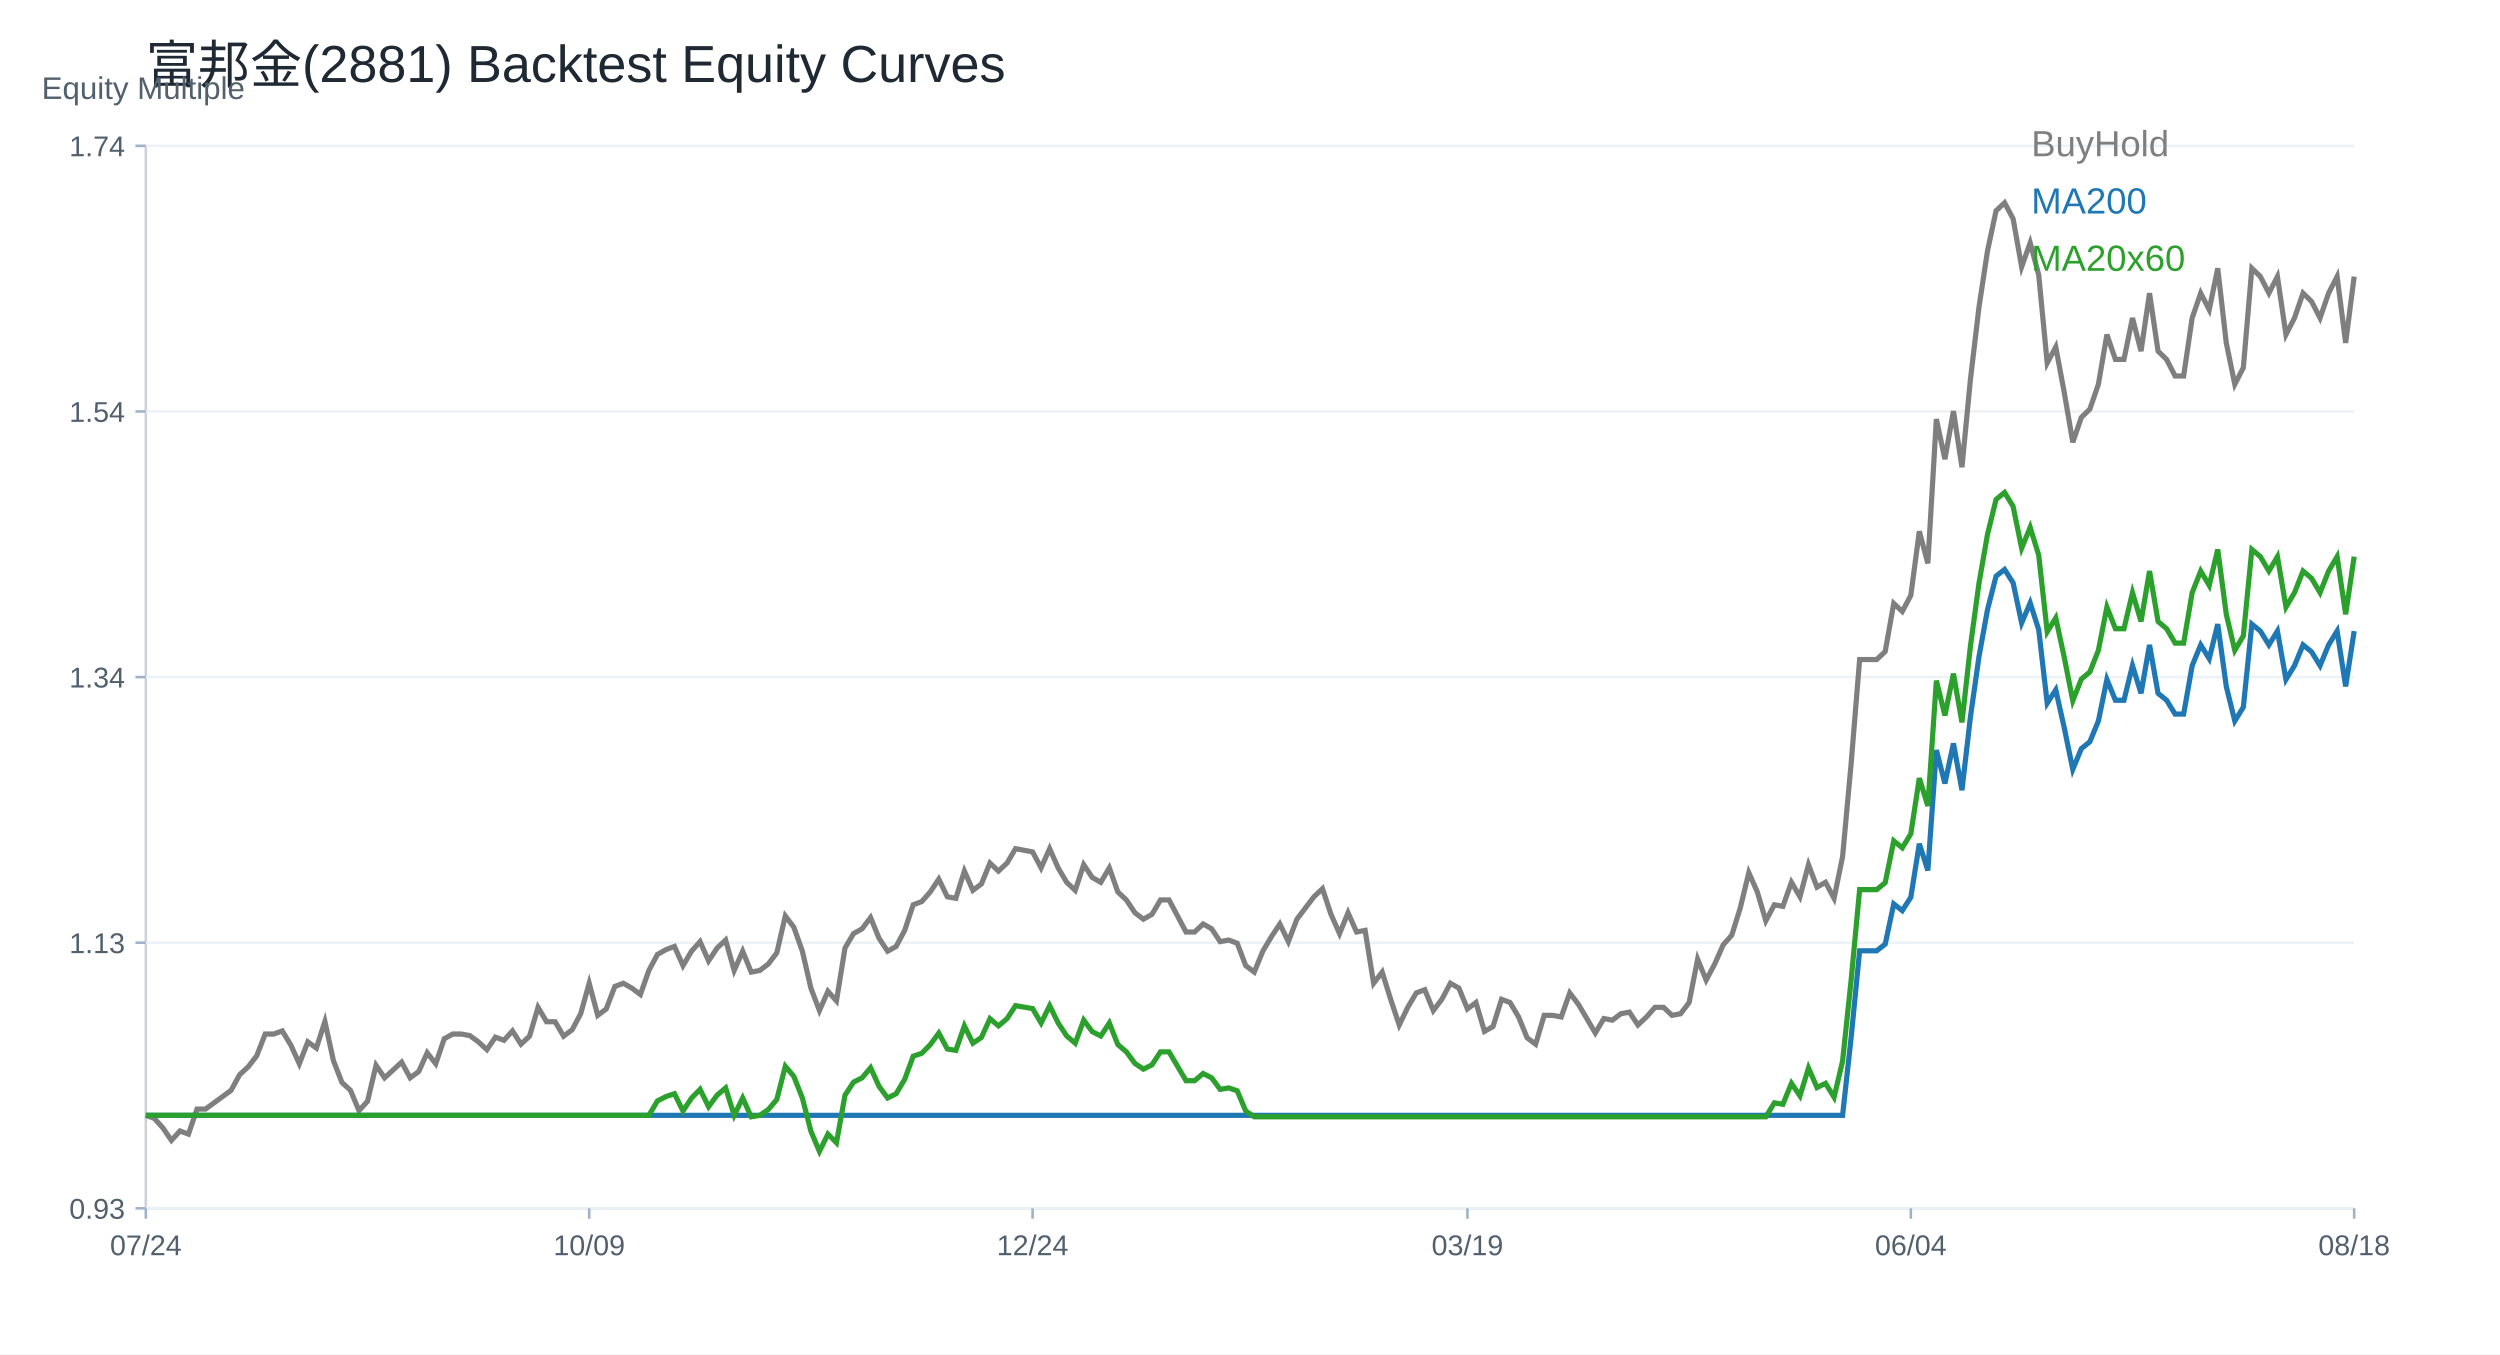
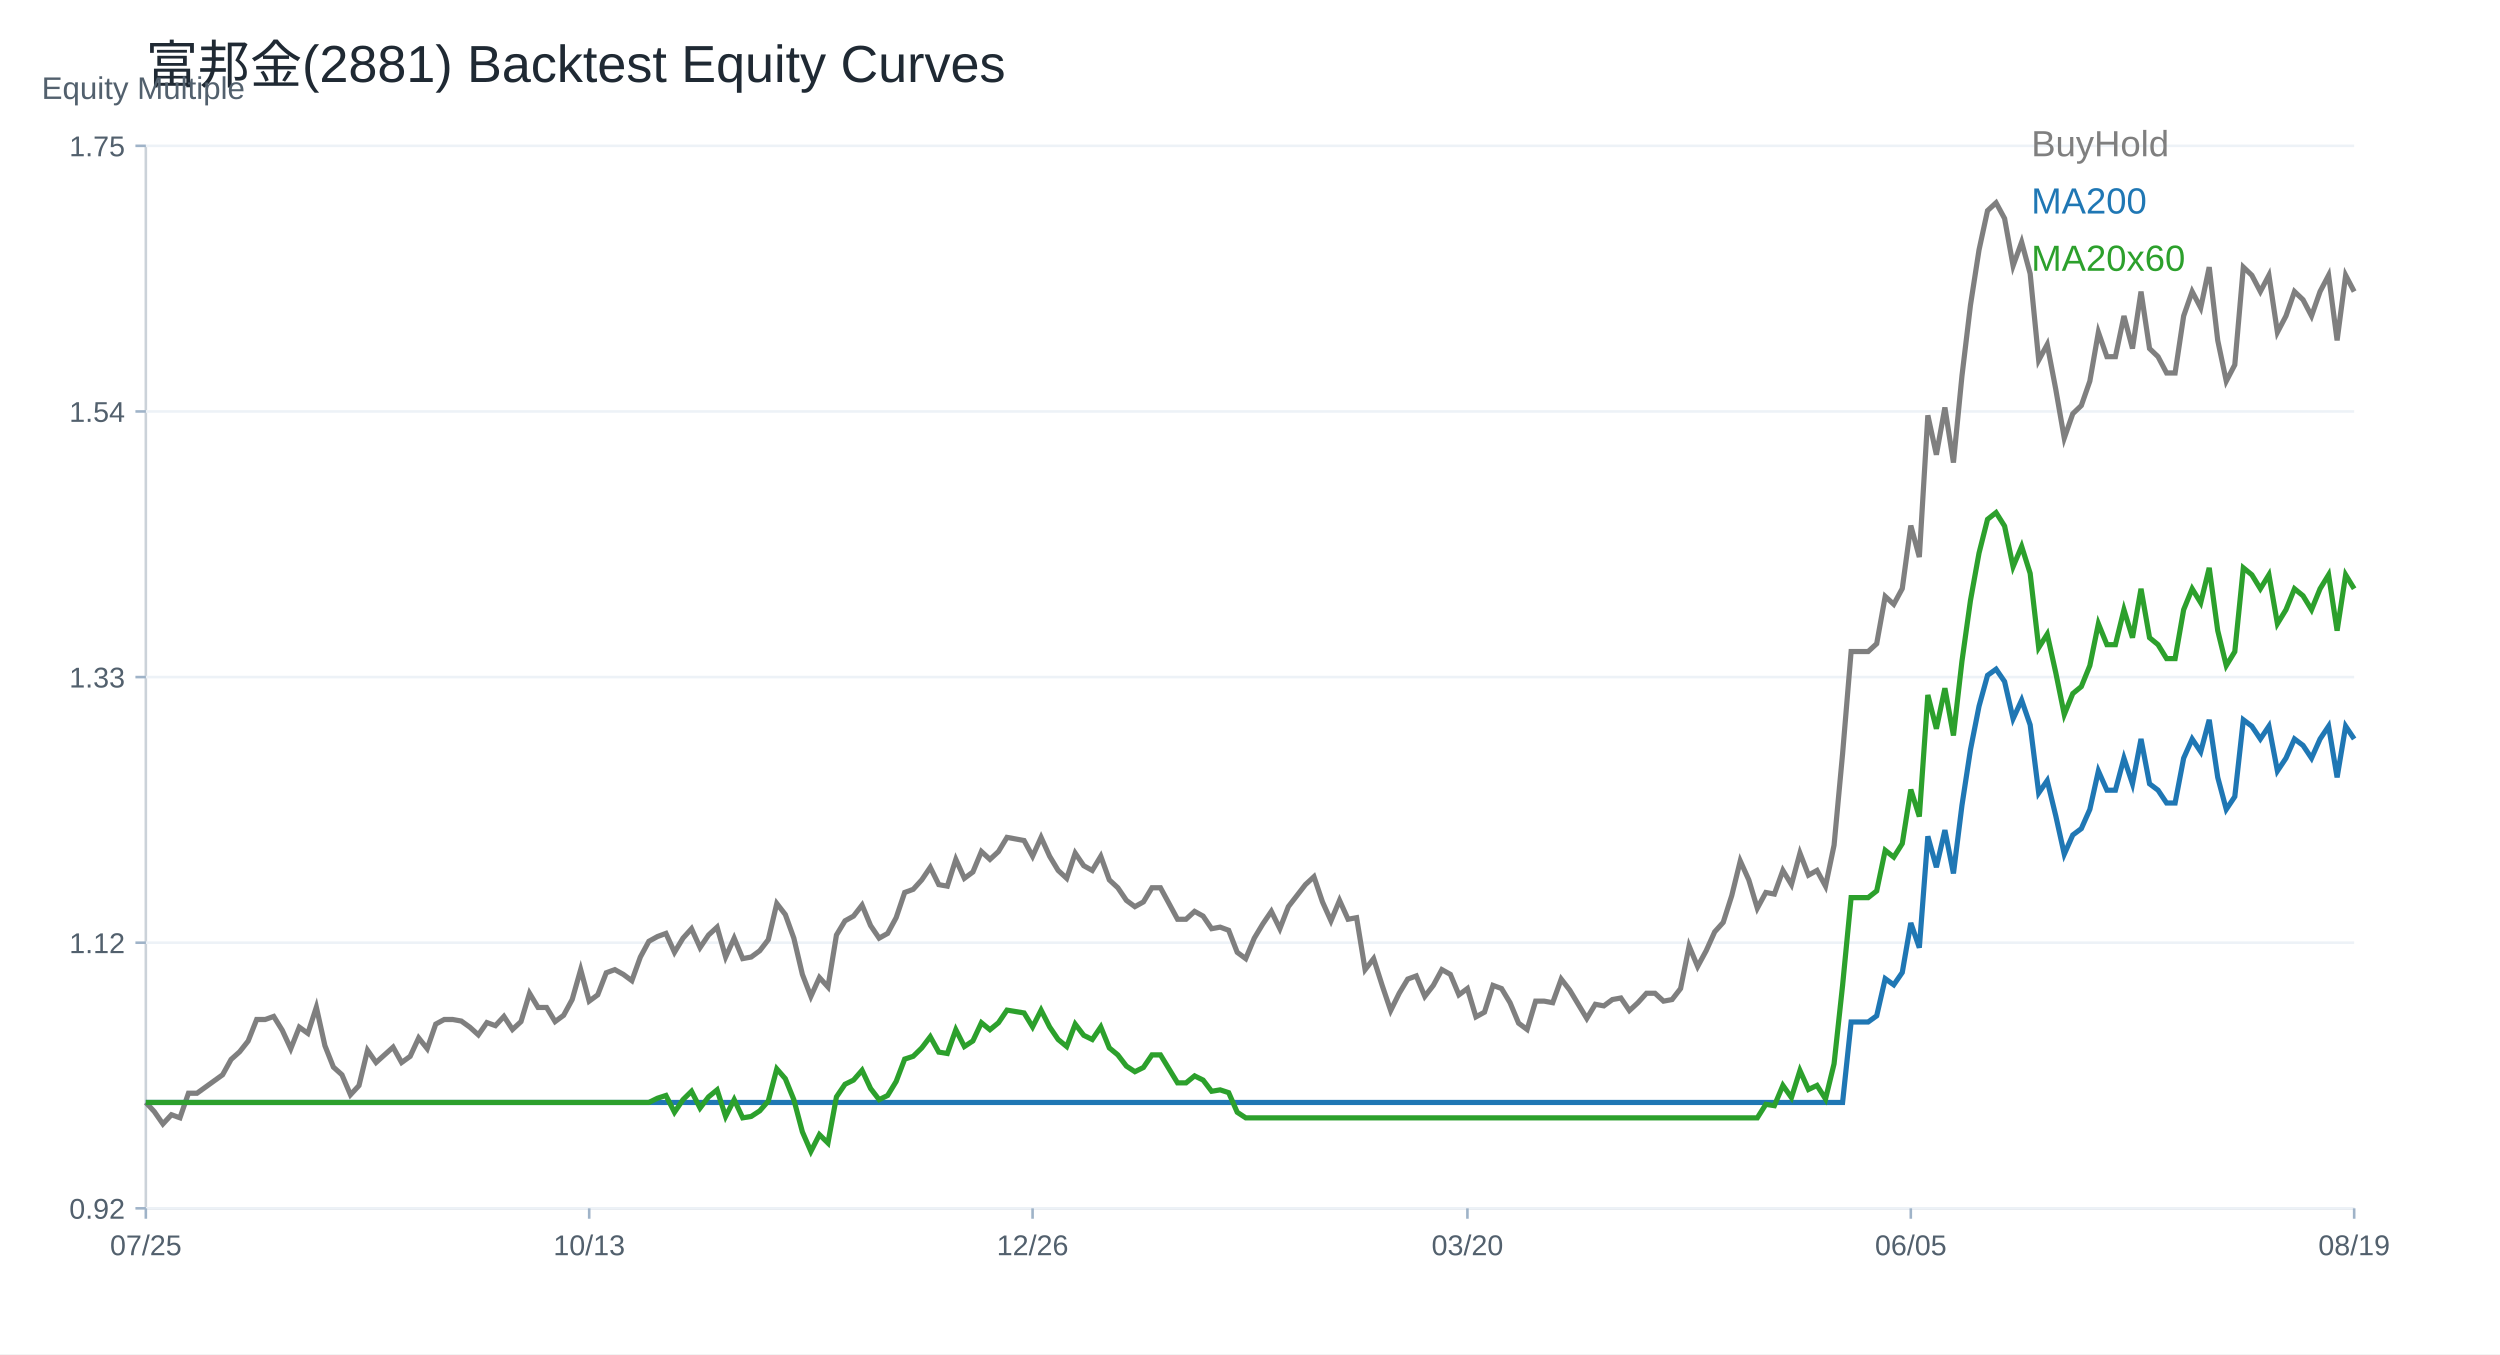
<svg xmlns="http://www.w3.org/2000/svg" width="960" height="520" viewBox="0 0 960 520">
  <rect width="100%" height="100%" fill="white" />
  <text x="56.00" y="32.00" font-size="20" font-family="Arial" fill="#1f2933" text-anchor="start">富邦金(2881) Backtest Equity Curves</text>
  <line x1="56" y1="464" x2="904" y2="464" stroke="#cbd2d9" />
  <line x1="56" y1="56" x2="56" y2="464" stroke="#cbd2d9" />
  <text x="16.00" y="38.00" font-size="12" font-family="Arial" fill="#52606d" text-anchor="start">Equity Multiple</text>
  <line x1="56" y1="464.00" x2="904" y2="464.00" stroke="#edf2f7" />
  <line x1="52" y1="464.00" x2="56" y2="464.00" stroke="#9fb3c8" />
-   <text x="48.00" y="468.00" font-size="11" font-family="Arial" fill="#52606d" text-anchor="end">0.93</text>
+   <text x="48.00" y="468.00" font-size="11" font-family="Arial" fill="#52606d" text-anchor="end">0.92</text>
  <line x1="56" y1="362.00" x2="904" y2="362.00" stroke="#edf2f7" />
  <line x1="52" y1="362.00" x2="56" y2="362.00" stroke="#9fb3c8" />
-   <text x="48.00" y="366.00" font-size="11" font-family="Arial" fill="#52606d" text-anchor="end">1.13</text>
+   <text x="48.00" y="366.00" font-size="11" font-family="Arial" fill="#52606d" text-anchor="end">1.12</text>
  <line x1="56" y1="260.00" x2="904" y2="260.00" stroke="#edf2f7" />
  <line x1="52" y1="260.00" x2="56" y2="260.00" stroke="#9fb3c8" />
-   <text x="48.00" y="264.00" font-size="11" font-family="Arial" fill="#52606d" text-anchor="end">1.34</text>
+   <text x="48.00" y="264.00" font-size="11" font-family="Arial" fill="#52606d" text-anchor="end">1.33</text>
  <line x1="56" y1="158.00" x2="904" y2="158.00" stroke="#edf2f7" />
  <line x1="52" y1="158.00" x2="56" y2="158.00" stroke="#9fb3c8" />
  <text x="48.00" y="162.00" font-size="11" font-family="Arial" fill="#52606d" text-anchor="end">1.54</text>
  <line x1="56" y1="56.00" x2="904" y2="56.00" stroke="#edf2f7" />
  <line x1="52" y1="56.00" x2="56" y2="56.00" stroke="#9fb3c8" />
-   <text x="48.00" y="60.00" font-size="11" font-family="Arial" fill="#52606d" text-anchor="end">1.74</text>
+   <text x="48.00" y="60.00" font-size="11" font-family="Arial" fill="#52606d" text-anchor="end">1.75</text>
  <line x1="56.00" y1="464" x2="56.00" y2="468" stroke="#9fb3c8" />
-   <text x="56.00" y="482.00" font-size="11" font-family="Arial" fill="#52606d" text-anchor="middle">07/24</text>
+   <text x="56.00" y="482.00" font-size="11" font-family="Arial" fill="#52606d" text-anchor="middle">07/25</text>
  <line x1="226.25" y1="464" x2="226.25" y2="468" stroke="#9fb3c8" />
-   <text x="226.25" y="482.00" font-size="11" font-family="Arial" fill="#52606d" text-anchor="middle">10/09</text>
+   <text x="226.25" y="482.00" font-size="11" font-family="Arial" fill="#52606d" text-anchor="middle">10/13</text>
  <line x1="396.51" y1="464" x2="396.51" y2="468" stroke="#9fb3c8" />
-   <text x="396.51" y="482.00" font-size="11" font-family="Arial" fill="#52606d" text-anchor="middle">12/24</text>
+   <text x="396.51" y="482.00" font-size="11" font-family="Arial" fill="#52606d" text-anchor="middle">12/26</text>
  <line x1="563.49" y1="464" x2="563.49" y2="468" stroke="#9fb3c8" />
-   <text x="563.49" y="482.00" font-size="11" font-family="Arial" fill="#52606d" text-anchor="middle">03/19</text>
+   <text x="563.49" y="482.00" font-size="11" font-family="Arial" fill="#52606d" text-anchor="middle">03/20</text>
  <line x1="733.75" y1="464" x2="733.75" y2="468" stroke="#9fb3c8" />
-   <text x="733.75" y="482.00" font-size="11" font-family="Arial" fill="#52606d" text-anchor="middle">06/04</text>
+   <text x="733.75" y="482.00" font-size="11" font-family="Arial" fill="#52606d" text-anchor="middle">06/05</text>
  <line x1="904.00" y1="464" x2="904.00" y2="468" stroke="#9fb3c8" />
-   <text x="904.00" y="482.00" font-size="11" font-family="Arial" fill="#52606d" text-anchor="middle">08/18</text>
-   <polyline fill="none" stroke="#7f7f7f" stroke-width="2" points="56.00,428.29 59.27,429.49 62.55,433.10 65.82,437.90 69.10,434.30 72.37,435.50 75.64,425.89 78.92,425.89 82.19,423.49 85.47,421.09 88.74,418.68 92.02,412.68 95.29,409.68 98.56,405.47 101.84,397.07 105.11,397.07 108.39,395.87 111.66,401.27 114.93,408.48 118.21,400.07 121.48,402.47 124.76,392.26 128.03,407.28 131.31,415.68 134.58,418.68 137.85,426.49 141.13,422.89 144.40,409.08 147.68,413.88 150.95,410.88 154.22,407.88 157.50,413.88 160.77,411.48 164.05,404.27 167.32,408.48 170.59,398.87 173.87,397.07 177.14,397.07 180.42,397.67 183.69,400.07 186.97,403.07 190.24,398.27 193.51,399.47 196.79,395.87 200.06,400.97 203.34,397.89 206.61,386.82 209.88,392.35 213.16,392.35 216.43,397.89 219.71,395.43 222.98,389.28 226.25,377.58 229.53,389.89 232.80,387.43 236.08,378.81 239.35,377.58 242.63,379.43 245.90,381.89 249.17,372.66 252.45,366.51 255.72,364.66 259.00,363.43 262.27,370.81 265.54,365.27 268.82,361.58 272.09,368.97 275.37,364.04 278.64,360.97 281.92,372.66 285.19,365.27 288.46,373.28 291.74,372.66 295.01,370.20 298.29,365.89 301.56,351.73 304.83,356.04 308.11,365.27 311.38,379.43 314.66,388.05 317.93,380.66 321.20,384.35 324.48,364.04 327.75,358.50 331.03,356.66 334.30,352.35 337.58,360.35 340.85,365.27 344.12,363.43 347.40,357.27 350.67,347.43 353.95,346.20 357.22,342.50 360.49,337.58 363.77,344.35 367.04,344.96 370.32,334.50 373.59,341.89 376.86,339.43 380.14,331.42 383.41,334.50 386.69,331.42 389.96,325.89 393.24,326.50 396.51,327.12 399.78,333.27 403.06,325.89 406.33,333.27 409.61,338.81 412.88,341.89 416.15,332.04 419.43,336.96 422.70,338.81 425.98,333.27 429.25,342.50 432.53,345.58 435.80,350.50 439.07,352.97 442.35,351.12 445.62,345.58 448.90,345.58 452.17,351.73 455.44,357.89 458.72,357.89 461.99,354.81 465.27,356.66 468.54,361.58 471.81,360.97 475.09,362.20 478.36,370.81 481.64,373.28 484.91,365.27 488.19,359.74 491.46,354.81 494.73,361.58 498.01,352.97 501.28,348.66 504.56,344.35 507.83,341.27 511.10,351.12 514.38,358.50 517.65,350.50 520.93,357.89 524.20,357.27 527.47,377.58 530.75,373.28 534.02,383.74 537.30,393.59 540.57,386.82 543.85,381.28 547.12,380.05 550.39,388.05 553.67,383.74 556.94,377.58 560.22,379.43 563.49,387.43 566.76,384.97 570.04,396.05 573.31,394.20 576.59,383.74 579.86,384.97 583.14,390.51 586.41,398.51 589.68,400.97 592.96,389.89 596.23,389.89 599.51,390.51 602.78,381.28 606.05,385.58 609.33,391.12 612.60,396.66 615.88,391.12 619.15,391.74 622.42,389.28 625.70,388.66 628.97,393.59 632.25,390.51 635.52,386.82 638.80,386.82 642.07,389.89 645.34,389.28 648.62,384.97 651.89,368.35 655.17,376.35 658.44,370.20 661.71,362.81 664.99,359.12 668.26,348.66 671.54,335.12 674.81,342.50 678.08,353.58 681.36,347.43 684.63,348.04 687.91,338.81 691.18,344.35 694.46,332.04 697.73,340.66 701.00,338.81 704.28,344.96 707.55,328.96 710.83,293.27 714.10,253.26 717.37,253.26 720.65,253.26 723.92,250.18 727.20,231.72 730.47,234.80 733.75,228.64 737.02,204.03 740.29,216.33 743.57,160.94 746.84,176.33 750.12,157.87 753.39,179.41 756.66,145.56 759.94,117.86 763.21,96.32 766.49,80.93 769.76,77.86 773.03,84.01 776.31,102.48 779.58,93.24 782.86,105.55 786.13,139.40 789.41,133.25 792.68,150.75 795.95,169.84 799.23,160.29 802.50,157.11 805.78,147.57 809.05,128.48 812.32,138.02 815.60,138.02 818.87,122.11 822.15,134.84 825.42,112.57 828.69,134.84 831.97,138.02 835.24,144.38 838.52,144.38 841.79,122.11 845.07,112.57 848.34,118.93 851.61,103.02 854.89,131.66 858.16,147.57 861.44,141.20 864.71,103.02 867.98,106.20 871.26,112.57 874.53,106.20 877.81,128.48 881.08,122.11 884.36,112.57 887.63,115.75 890.90,122.11 894.18,112.57 897.45,106.20 900.73,131.66 904.00,106.20" />
+   <text x="904.00" y="482.00" font-size="11" font-family="Arial" fill="#52606d" text-anchor="middle">08/19</text>
+   <polyline fill="none" stroke="#7f7f7f" stroke-width="2" points="56.00,423.34 59.27,426.88 62.55,431.60 65.82,428.06 69.10,429.24 72.37,419.80 75.64,419.80 78.92,417.44 82.19,415.08 85.47,412.72 88.74,406.82 92.02,403.88 95.29,399.75 98.56,391.49 101.84,391.49 105.11,390.31 108.39,395.62 111.66,402.70 114.93,394.44 118.21,396.80 121.48,386.77 124.76,401.52 128.03,409.77 131.31,412.72 134.58,420.39 137.85,416.85 141.13,403.29 144.40,408.00 147.68,405.05 150.95,402.11 154.22,408.00 157.50,405.64 160.77,398.57 164.05,402.70 167.32,393.26 170.59,391.49 173.87,391.49 177.14,392.08 180.42,394.44 183.69,397.39 186.97,392.67 190.24,393.85 193.51,390.31 196.79,395.32 200.06,392.30 203.34,381.41 206.61,386.86 209.88,386.86 213.16,392.30 216.43,389.88 219.71,383.83 222.98,372.34 226.25,384.44 229.53,382.02 232.80,373.55 236.08,372.34 239.35,374.16 242.63,376.58 245.90,367.50 249.17,361.46 252.45,359.64 255.72,358.43 259.00,365.69 262.27,360.25 265.54,356.62 268.82,363.88 272.09,359.04 275.37,356.02 278.64,367.50 281.92,360.25 285.19,368.11 288.46,367.50 291.74,365.09 295.01,360.85 298.29,346.95 301.56,351.18 304.83,360.25 308.11,374.16 311.38,382.62 314.66,375.37 317.93,378.99 321.20,359.04 324.48,353.60 327.75,351.78 331.03,347.55 334.30,355.41 337.58,360.25 340.85,358.43 344.12,352.39 347.40,342.71 350.67,341.50 353.95,337.88 357.22,333.04 360.49,339.69 363.77,340.29 367.04,330.01 370.32,337.27 373.59,334.85 376.86,326.99 380.14,330.01 383.41,326.99 386.69,321.55 389.96,322.15 393.24,322.76 396.51,328.80 399.78,321.55 403.06,328.80 406.33,334.25 409.61,337.27 412.88,327.60 416.15,332.43 419.43,334.25 422.70,328.80 425.98,337.88 429.25,340.90 432.53,345.74 435.80,348.15 439.07,346.34 442.35,340.90 445.62,340.90 448.90,346.95 452.17,352.99 455.44,352.99 458.72,349.97 461.99,351.78 465.27,356.62 468.54,356.02 471.81,357.23 475.09,365.69 478.36,368.11 481.64,360.25 484.91,354.81 488.19,349.97 491.46,356.62 494.73,348.15 498.01,343.92 501.28,339.69 504.56,336.67 507.83,346.34 511.10,353.60 514.38,345.74 517.65,352.99 520.93,352.39 524.20,372.34 527.47,368.11 530.75,378.39 534.02,388.06 537.30,381.41 540.57,375.97 543.85,374.76 547.12,382.62 550.39,378.39 553.67,372.34 556.94,374.16 560.22,382.02 563.49,379.60 566.76,390.48 570.04,388.67 573.31,378.39 576.59,379.60 579.86,385.04 583.14,392.90 586.41,395.32 589.68,384.44 592.96,384.44 596.23,385.04 599.51,375.97 602.78,380.20 606.05,385.65 609.33,391.09 612.60,385.65 615.88,386.25 619.15,383.83 622.42,383.23 625.70,388.06 628.97,385.04 632.25,381.41 635.52,381.41 638.80,384.44 642.07,383.83 645.34,379.60 648.62,363.27 651.89,371.13 655.17,365.09 658.44,357.83 661.71,354.20 664.99,343.92 668.26,330.62 671.54,337.88 674.81,348.76 678.08,342.71 681.36,343.32 684.63,334.25 687.91,339.69 691.18,327.60 694.46,336.06 697.73,334.25 701.00,340.29 704.28,324.57 707.55,289.50 710.83,250.19 714.10,250.19 717.37,250.19 720.65,247.17 723.92,229.03 727.20,232.05 730.47,226.01 733.75,201.82 737.02,213.91 740.29,159.49 743.57,174.61 746.84,156.47 750.12,177.63 753.39,144.37 756.66,117.16 759.94,96.00 763.21,80.88 766.49,77.86 769.76,83.90 773.03,102.04 776.31,92.97 779.58,105.07 782.86,138.33 786.13,132.28 789.41,149.47 792.68,168.23 795.95,158.85 799.23,155.72 802.50,146.35 805.78,127.59 809.05,136.97 812.32,136.97 815.60,121.34 818.87,133.84 822.15,111.96 825.42,133.84 828.69,136.97 831.97,143.22 835.24,143.22 838.52,121.34 841.79,111.96 845.07,118.21 848.34,102.58 851.61,130.72 854.89,146.35 858.16,140.09 861.44,102.58 864.71,105.71 867.98,111.96 871.26,105.71 874.53,127.59 877.81,121.34 881.08,111.96 884.36,115.09 887.63,121.34 890.90,111.96 894.18,105.71 897.45,130.72 900.73,105.71 904.00,111.96" />
  <text x="780.00" y="60.00" font-size="14" font-family="Arial" fill="#7f7f7f" text-anchor="start">BuyHold</text>
-   <polyline fill="none" stroke="#1f77b4" stroke-width="2" points="56.00,428.29 59.27,428.29 62.55,428.29 65.82,428.29 69.10,428.29 72.37,428.29 75.64,428.29 78.92,428.29 82.19,428.29 85.47,428.29 88.74,428.29 92.02,428.29 95.29,428.29 98.56,428.29 101.84,428.29 105.11,428.29 108.39,428.29 111.66,428.29 114.93,428.29 118.21,428.29 121.48,428.29 124.76,428.29 128.03,428.29 131.31,428.29 134.58,428.29 137.85,428.29 141.13,428.29 144.40,428.29 147.68,428.29 150.95,428.29 154.22,428.29 157.50,428.29 160.77,428.29 164.05,428.29 167.32,428.29 170.59,428.29 173.87,428.29 177.14,428.29 180.42,428.29 183.69,428.29 186.97,428.29 190.24,428.29 193.51,428.29 196.79,428.29 200.06,428.29 203.34,428.29 206.61,428.29 209.88,428.29 213.16,428.29 216.43,428.29 219.71,428.29 222.98,428.29 226.25,428.29 229.53,428.29 232.80,428.29 236.08,428.29 239.35,428.29 242.63,428.29 245.90,428.29 249.17,428.29 252.45,428.29 255.72,428.29 259.00,428.29 262.27,428.29 265.54,428.29 268.82,428.29 272.09,428.29 275.37,428.29 278.64,428.29 281.92,428.29 285.19,428.29 288.46,428.29 291.74,428.29 295.01,428.29 298.29,428.29 301.56,428.29 304.83,428.29 308.11,428.29 311.38,428.29 314.66,428.29 317.93,428.29 321.20,428.29 324.48,428.29 327.75,428.29 331.03,428.29 334.30,428.29 337.58,428.29 340.85,428.29 344.12,428.29 347.40,428.29 350.67,428.29 353.95,428.29 357.22,428.29 360.49,428.29 363.77,428.29 367.04,428.29 370.32,428.29 373.59,428.29 376.86,428.29 380.14,428.29 383.41,428.29 386.69,428.29 389.96,428.29 393.24,428.29 396.51,428.29 399.78,428.29 403.06,428.29 406.33,428.29 409.61,428.29 412.88,428.29 416.15,428.29 419.43,428.29 422.70,428.29 425.98,428.29 429.25,428.29 432.53,428.29 435.80,428.29 439.07,428.29 442.35,428.29 445.62,428.29 448.90,428.29 452.17,428.29 455.44,428.29 458.72,428.29 461.99,428.29 465.27,428.29 468.54,428.29 471.81,428.29 475.09,428.29 478.36,428.29 481.64,428.29 484.91,428.29 488.19,428.29 491.46,428.29 494.73,428.29 498.01,428.29 501.28,428.29 504.56,428.29 507.83,428.29 511.10,428.29 514.38,428.29 517.65,428.29 520.93,428.29 524.20,428.29 527.47,428.29 530.75,428.29 534.02,428.29 537.30,428.29 540.57,428.29 543.85,428.29 547.12,428.29 550.39,428.29 553.67,428.29 556.94,428.29 560.22,428.29 563.49,428.29 566.76,428.29 570.04,428.29 573.31,428.29 576.59,428.29 579.86,428.29 583.14,428.29 586.41,428.29 589.68,428.29 592.96,428.29 596.23,428.29 599.51,428.29 602.78,428.29 606.05,428.29 609.33,428.29 612.60,428.29 615.88,428.29 619.15,428.29 622.42,428.29 625.70,428.29 628.97,428.29 632.25,428.29 635.52,428.29 638.80,428.29 642.07,428.29 645.34,428.29 648.62,428.29 651.89,428.29 655.17,428.29 658.44,428.29 661.71,428.29 664.99,428.29 668.26,428.29 671.54,428.29 674.81,428.29 678.08,428.29 681.36,428.29 684.63,428.29 687.91,428.29 691.18,428.29 694.46,428.29 697.73,428.29 701.00,428.29 704.28,428.29 707.55,428.29 710.83,398.49 714.10,365.10 717.37,365.10 720.65,365.10 723.92,362.53 727.20,347.11 730.47,349.68 733.75,344.54 737.02,323.99 740.29,334.27 743.57,288.03 746.84,300.87 750.12,285.46 753.39,303.44 756.66,275.18 759.94,252.06 763.21,234.08 766.49,221.23 769.76,218.67 773.03,223.80 776.31,239.22 779.58,231.51 782.86,241.79 786.13,270.04 789.41,264.91 792.68,279.52 795.95,295.45 799.23,287.48 802.50,284.83 805.78,276.86 809.05,260.92 812.32,268.89 815.60,268.89 818.87,255.61 822.15,266.23 825.42,247.64 828.69,266.23 831.97,268.89 835.24,274.20 838.52,274.20 841.79,255.61 845.07,247.64 848.34,252.95 851.61,239.67 854.89,263.58 858.16,276.86 861.44,271.55 864.71,239.67 867.98,242.33 871.26,247.64 874.53,242.33 877.81,260.92 881.08,255.61 884.36,247.64 887.63,250.30 890.90,255.61 894.18,247.64 897.45,242.33 900.73,263.58 904.00,242.33" />
+   <polyline fill="none" stroke="#1f77b4" stroke-width="2" points="56.00,423.34 59.27,423.34 62.55,423.34 65.82,423.34 69.10,423.34 72.37,423.34 75.64,423.34 78.92,423.34 82.19,423.34 85.47,423.34 88.74,423.34 92.02,423.34 95.29,423.34 98.56,423.34 101.84,423.34 105.11,423.34 108.39,423.34 111.66,423.34 114.93,423.34 118.21,423.34 121.48,423.34 124.76,423.34 128.03,423.34 131.31,423.34 134.58,423.34 137.85,423.34 141.13,423.34 144.40,423.34 147.68,423.34 150.95,423.34 154.22,423.34 157.50,423.34 160.77,423.34 164.05,423.34 167.32,423.34 170.59,423.34 173.87,423.34 177.14,423.34 180.42,423.34 183.69,423.34 186.97,423.34 190.24,423.34 193.51,423.34 196.79,423.34 200.06,423.34 203.34,423.34 206.61,423.34 209.88,423.34 213.16,423.34 216.43,423.34 219.71,423.34 222.98,423.34 226.25,423.34 229.53,423.34 232.80,423.34 236.08,423.34 239.35,423.34 242.63,423.34 245.90,423.34 249.17,423.34 252.45,423.34 255.72,423.34 259.00,423.34 262.27,423.34 265.54,423.34 268.82,423.34 272.09,423.34 275.37,423.34 278.64,423.34 281.92,423.34 285.19,423.34 288.46,423.34 291.74,423.34 295.01,423.34 298.29,423.34 301.56,423.34 304.83,423.34 308.11,423.34 311.38,423.34 314.66,423.34 317.93,423.34 321.20,423.34 324.48,423.34 327.75,423.34 331.03,423.34 334.30,423.34 337.58,423.34 340.85,423.34 344.12,423.34 347.40,423.34 350.67,423.34 353.95,423.34 357.22,423.34 360.49,423.34 363.77,423.34 367.04,423.34 370.32,423.34 373.59,423.34 376.86,423.34 380.14,423.34 383.41,423.34 386.69,423.34 389.96,423.34 393.24,423.34 396.51,423.34 399.78,423.34 403.06,423.34 406.33,423.34 409.61,423.34 412.88,423.34 416.15,423.34 419.43,423.34 422.70,423.34 425.98,423.34 429.25,423.34 432.53,423.34 435.80,423.34 439.07,423.34 442.35,423.34 445.62,423.34 448.90,423.34 452.17,423.34 455.44,423.34 458.72,423.34 461.99,423.34 465.27,423.34 468.54,423.34 471.81,423.34 475.09,423.34 478.36,423.34 481.64,423.34 484.91,423.34 488.19,423.34 491.46,423.34 494.73,423.34 498.01,423.34 501.28,423.34 504.56,423.34 507.83,423.34 511.10,423.34 514.38,423.34 517.65,423.34 520.93,423.34 524.20,423.34 527.47,423.34 530.75,423.34 534.02,423.34 537.30,423.34 540.57,423.34 543.85,423.34 547.12,423.34 550.39,423.34 553.67,423.34 556.94,423.34 560.22,423.34 563.49,423.34 566.76,423.34 570.04,423.34 573.31,423.34 576.59,423.34 579.86,423.34 583.14,423.34 586.41,423.34 589.68,423.34 592.96,423.34 596.23,423.34 599.51,423.34 602.78,423.34 606.05,423.34 609.33,423.34 612.60,423.34 615.88,423.34 619.15,423.34 622.42,423.34 625.70,423.34 628.97,423.34 632.25,423.34 635.52,423.34 638.80,423.34 642.07,423.34 645.34,423.34 648.62,423.34 651.89,423.34 655.17,423.34 658.44,423.34 661.71,423.34 664.99,423.34 668.26,423.34 671.54,423.34 674.81,423.34 678.08,423.34 681.36,423.34 684.63,423.34 687.91,423.34 691.18,423.34 694.46,423.34 697.73,423.34 701.00,423.34 704.28,423.34 707.55,423.34 710.83,392.44 714.10,392.44 717.37,392.44 720.65,390.07 723.92,375.81 727.20,378.18 730.47,373.43 733.75,354.41 737.02,363.92 740.29,321.14 743.57,333.02 746.84,318.76 750.12,335.40 753.39,309.25 756.66,287.86 759.94,271.22 763.21,259.34 766.49,256.96 769.76,261.72 773.03,275.98 776.31,268.85 779.58,278.35 782.86,304.50 786.13,299.75 789.41,313.26 792.68,328.01 795.95,320.63 799.23,318.18 802.50,310.80 805.78,296.06 809.05,303.43 812.32,303.43 815.60,291.14 818.87,300.97 822.15,283.77 825.42,300.97 828.69,303.43 831.97,308.35 835.24,308.35 838.52,291.14 841.79,283.77 845.07,288.69 848.34,276.40 851.61,298.52 854.89,310.80 858.16,305.89 861.44,276.40 864.71,278.86 867.98,283.77 871.26,278.86 874.53,296.06 877.81,291.14 881.08,283.77 884.36,286.23 887.63,291.14 890.90,283.77 894.18,278.86 897.45,298.52 900.73,278.86 904.00,283.77" />
  <text x="780.00" y="82.00" font-size="14" font-family="Arial" fill="#1f77b4" text-anchor="start">MA200</text>
-   <polyline fill="none" stroke="#2ca02c" stroke-width="2" points="56.00,428.29 59.27,428.29 62.55,428.29 65.82,428.29 69.10,428.29 72.37,428.29 75.64,428.29 78.92,428.29 82.19,428.29 85.47,428.29 88.74,428.29 92.02,428.29 95.29,428.29 98.56,428.29 101.84,428.29 105.11,428.29 108.39,428.29 111.66,428.29 114.93,428.29 118.21,428.29 121.48,428.29 124.76,428.29 128.03,428.29 131.31,428.29 134.58,428.29 137.85,428.29 141.13,428.29 144.40,428.29 147.68,428.29 150.95,428.29 154.22,428.29 157.50,428.29 160.77,428.29 164.05,428.29 167.32,428.29 170.59,428.29 173.87,428.29 177.14,428.29 180.42,428.29 183.69,428.29 186.97,428.29 190.24,428.29 193.51,428.29 196.79,428.29 200.06,428.29 203.34,428.29 206.61,428.29 209.88,428.29 213.16,428.29 216.43,428.29 219.71,428.29 222.98,428.29 226.25,428.29 229.53,428.29 232.80,428.29 236.08,428.29 239.35,428.29 242.63,428.29 245.90,428.29 249.17,428.29 252.45,422.75 255.72,421.09 259.00,419.98 262.27,426.63 265.54,421.64 268.82,418.32 272.09,424.97 275.37,420.53 278.64,417.76 281.92,428.29 285.19,421.64 288.46,428.85 291.74,428.29 295.01,426.08 298.29,422.20 301.56,409.45 304.83,413.33 308.11,421.64 311.38,434.39 314.66,442.14 317.93,435.49 321.20,438.82 324.48,420.53 327.75,415.55 331.03,413.89 334.30,410.01 337.58,417.21 340.85,421.64 344.12,419.98 347.40,414.44 350.67,405.58 353.95,404.47 357.22,401.14 360.49,396.71 363.77,402.81 367.04,403.36 370.32,393.94 373.59,400.59 376.86,398.37 380.14,391.17 383.41,393.94 386.69,391.17 389.96,386.18 393.24,386.74 396.51,387.29 399.78,392.83 403.06,386.18 406.33,392.83 409.61,397.82 412.88,400.59 416.15,391.72 419.43,396.16 422.70,397.82 425.98,392.83 429.25,401.14 432.53,403.91 435.80,408.35 439.07,410.56 442.35,408.90 445.62,403.91 448.90,403.91 452.17,409.45 455.44,414.99 458.72,414.99 461.99,412.22 465.27,413.89 468.54,418.32 471.81,417.76 475.09,418.87 478.36,426.63 481.64,428.85 484.91,428.85 488.19,428.85 491.46,428.85 494.73,428.85 498.01,428.85 501.28,428.85 504.56,428.85 507.83,428.85 511.10,428.85 514.38,428.85 517.65,428.85 520.93,428.85 524.20,428.85 527.47,428.85 530.75,428.85 534.02,428.85 537.30,428.85 540.57,428.85 543.85,428.85 547.12,428.85 550.39,428.85 553.67,428.85 556.94,428.85 560.22,428.85 563.49,428.85 566.76,428.85 570.04,428.85 573.31,428.85 576.59,428.85 579.86,428.85 583.14,428.85 586.41,428.85 589.68,428.85 592.96,428.85 596.23,428.85 599.51,428.85 602.78,428.85 606.05,428.85 609.33,428.85 612.60,428.85 615.88,428.85 619.15,428.85 622.42,428.85 625.70,428.85 628.97,428.85 632.25,428.85 635.52,428.85 638.80,428.85 642.07,428.85 645.34,428.85 648.62,428.85 651.89,428.85 655.17,428.85 658.44,428.85 661.71,428.85 664.99,428.85 668.26,428.85 671.54,428.85 674.81,428.85 678.08,428.85 681.36,423.49 684.63,424.03 687.91,416.00 691.18,420.82 694.46,410.12 697.73,417.61 701.00,416.00 704.28,421.35 707.55,407.44 710.83,376.40 714.10,341.62 717.37,341.62 720.65,341.62 723.92,338.94 727.20,322.89 730.47,325.57 733.75,320.21 737.02,298.81 740.29,309.51 743.57,261.35 746.84,274.73 750.12,258.67 753.39,277.40 756.66,247.97 759.94,223.89 763.21,205.16 766.49,191.78 769.76,189.11 773.03,194.46 776.31,210.51 779.58,202.49 782.86,213.19 786.13,242.62 789.41,237.27 792.68,252.48 795.95,269.08 799.23,260.78 802.50,258.02 805.78,249.72 809.05,233.12 812.32,241.42 815.60,241.42 818.87,227.59 822.15,238.65 825.42,219.29 828.69,238.65 831.97,241.42 835.24,246.95 838.52,246.95 841.79,227.59 845.07,219.29 848.34,224.82 851.61,210.99 854.89,235.89 858.16,249.72 861.44,244.18 864.71,210.99 867.98,213.75 871.26,219.29 874.53,213.75 877.81,233.12 881.08,227.59 884.36,219.29 887.63,222.05 890.90,227.59 894.18,219.29 897.45,213.75 900.73,235.89 904.00,213.75" />
+   <polyline fill="none" stroke="#2ca02c" stroke-width="2" points="56.00,423.34 59.27,423.34 62.55,423.34 65.82,423.34 69.10,423.34 72.37,423.34 75.64,423.34 78.92,423.34 82.19,423.34 85.47,423.34 88.74,423.34 92.02,423.34 95.29,423.34 98.56,423.34 101.84,423.34 105.11,423.34 108.39,423.34 111.66,423.34 114.93,423.34 118.21,423.34 121.48,423.34 124.76,423.34 128.03,423.34 131.31,423.34 134.58,423.34 137.85,423.34 141.13,423.34 144.40,423.34 147.68,423.34 150.95,423.34 154.22,423.34 157.50,423.34 160.77,423.34 164.05,423.34 167.32,423.34 170.59,423.34 173.87,423.34 177.14,423.34 180.42,423.34 183.69,423.34 186.97,423.34 190.24,423.34 193.51,423.34 196.79,423.34 200.06,423.34 203.34,423.34 206.61,423.34 209.88,423.34 213.16,423.34 216.43,423.34 219.71,423.34 222.98,423.34 226.25,423.34 229.53,423.34 232.80,423.34 236.08,423.34 239.35,423.34 242.63,423.34 245.90,423.34 249.17,423.34 252.45,421.73 255.72,420.66 259.00,427.10 262.27,422.27 265.54,419.05 268.82,425.49 272.09,421.19 275.37,418.51 278.64,428.71 281.92,422.27 285.19,429.25 288.46,428.71 291.74,426.57 295.01,422.81 298.29,410.45 301.56,414.21 304.83,422.27 308.11,434.62 311.38,442.14 314.66,435.70 317.93,438.92 321.20,421.19 324.48,416.36 327.75,414.75 331.03,410.99 334.30,417.97 337.58,422.27 340.85,420.66 344.12,415.29 347.40,406.69 350.67,405.62 353.95,402.40 357.22,398.10 360.49,404.01 363.77,404.54 367.04,395.41 370.32,401.86 373.59,399.71 376.86,392.73 380.14,395.41 383.41,392.73 386.69,387.89 389.96,388.43 393.24,388.97 396.51,394.34 399.78,387.89 403.06,394.34 406.33,399.17 409.61,401.86 412.88,393.26 416.15,397.56 419.43,399.17 422.70,394.34 425.98,402.40 429.25,405.08 432.53,409.38 435.80,411.53 439.07,409.91 442.35,405.08 445.62,405.08 448.90,410.45 452.17,415.82 455.44,415.82 458.72,413.14 461.99,414.75 465.27,419.05 468.54,418.51 471.81,419.58 475.09,427.10 478.36,429.25 481.64,429.25 484.91,429.25 488.19,429.25 491.46,429.25 494.73,429.25 498.01,429.25 501.28,429.25 504.56,429.25 507.83,429.25 511.10,429.25 514.38,429.25 517.65,429.25 520.93,429.25 524.20,429.25 527.47,429.25 530.75,429.25 534.02,429.25 537.30,429.25 540.57,429.25 543.85,429.25 547.12,429.25 550.39,429.25 553.67,429.25 556.94,429.25 560.22,429.25 563.49,429.25 566.76,429.25 570.04,429.25 573.31,429.25 576.59,429.25 579.86,429.25 583.14,429.25 586.41,429.25 589.68,429.25 592.96,429.25 596.23,429.25 599.51,429.25 602.78,429.25 606.05,429.25 609.33,429.25 612.60,429.25 615.88,429.25 619.15,429.25 622.42,429.25 625.70,429.25 628.97,429.25 632.25,429.25 635.52,429.25 638.80,429.25 642.07,429.25 645.34,429.25 648.62,429.25 651.89,429.25 655.17,429.25 658.44,429.25 661.71,429.25 664.99,429.25 668.26,429.25 671.54,429.25 674.81,429.25 678.08,424.06 681.36,424.58 684.63,416.80 687.91,421.47 691.18,411.09 694.46,418.36 697.73,416.80 701.00,421.99 704.28,408.50 707.55,378.41 710.83,344.69 714.10,344.69 717.37,344.69 720.65,342.10 723.92,326.53 727.20,329.13 730.47,323.94 733.75,303.19 737.02,313.56 740.29,266.87 743.57,279.84 746.84,264.28 750.12,282.43 753.39,253.90 756.66,230.56 759.94,212.40 763.21,199.43 766.49,196.83 769.76,202.02 773.03,217.59 776.31,209.80 779.58,220.18 782.86,248.71 786.13,243.53 789.41,258.28 792.68,274.37 795.95,266.32 799.23,263.64 802.50,255.59 805.78,239.50 809.05,247.55 812.32,247.55 815.60,234.14 818.87,244.87 822.15,226.09 825.42,244.87 828.69,247.55 831.97,252.91 835.24,252.91 838.52,234.14 841.79,226.09 845.07,231.46 848.34,218.05 851.61,242.18 854.89,255.59 858.16,250.23 861.44,218.05 864.71,220.73 867.98,226.09 871.26,220.73 874.53,239.50 877.81,234.14 881.08,226.09 884.36,228.77 887.63,234.14 890.90,226.09 894.18,220.73 897.45,242.18 900.73,220.73 904.00,226.09" />
  <text x="780.00" y="104.00" font-size="14" font-family="Arial" fill="#2ca02c" text-anchor="start">MA20x60</text>
</svg>
